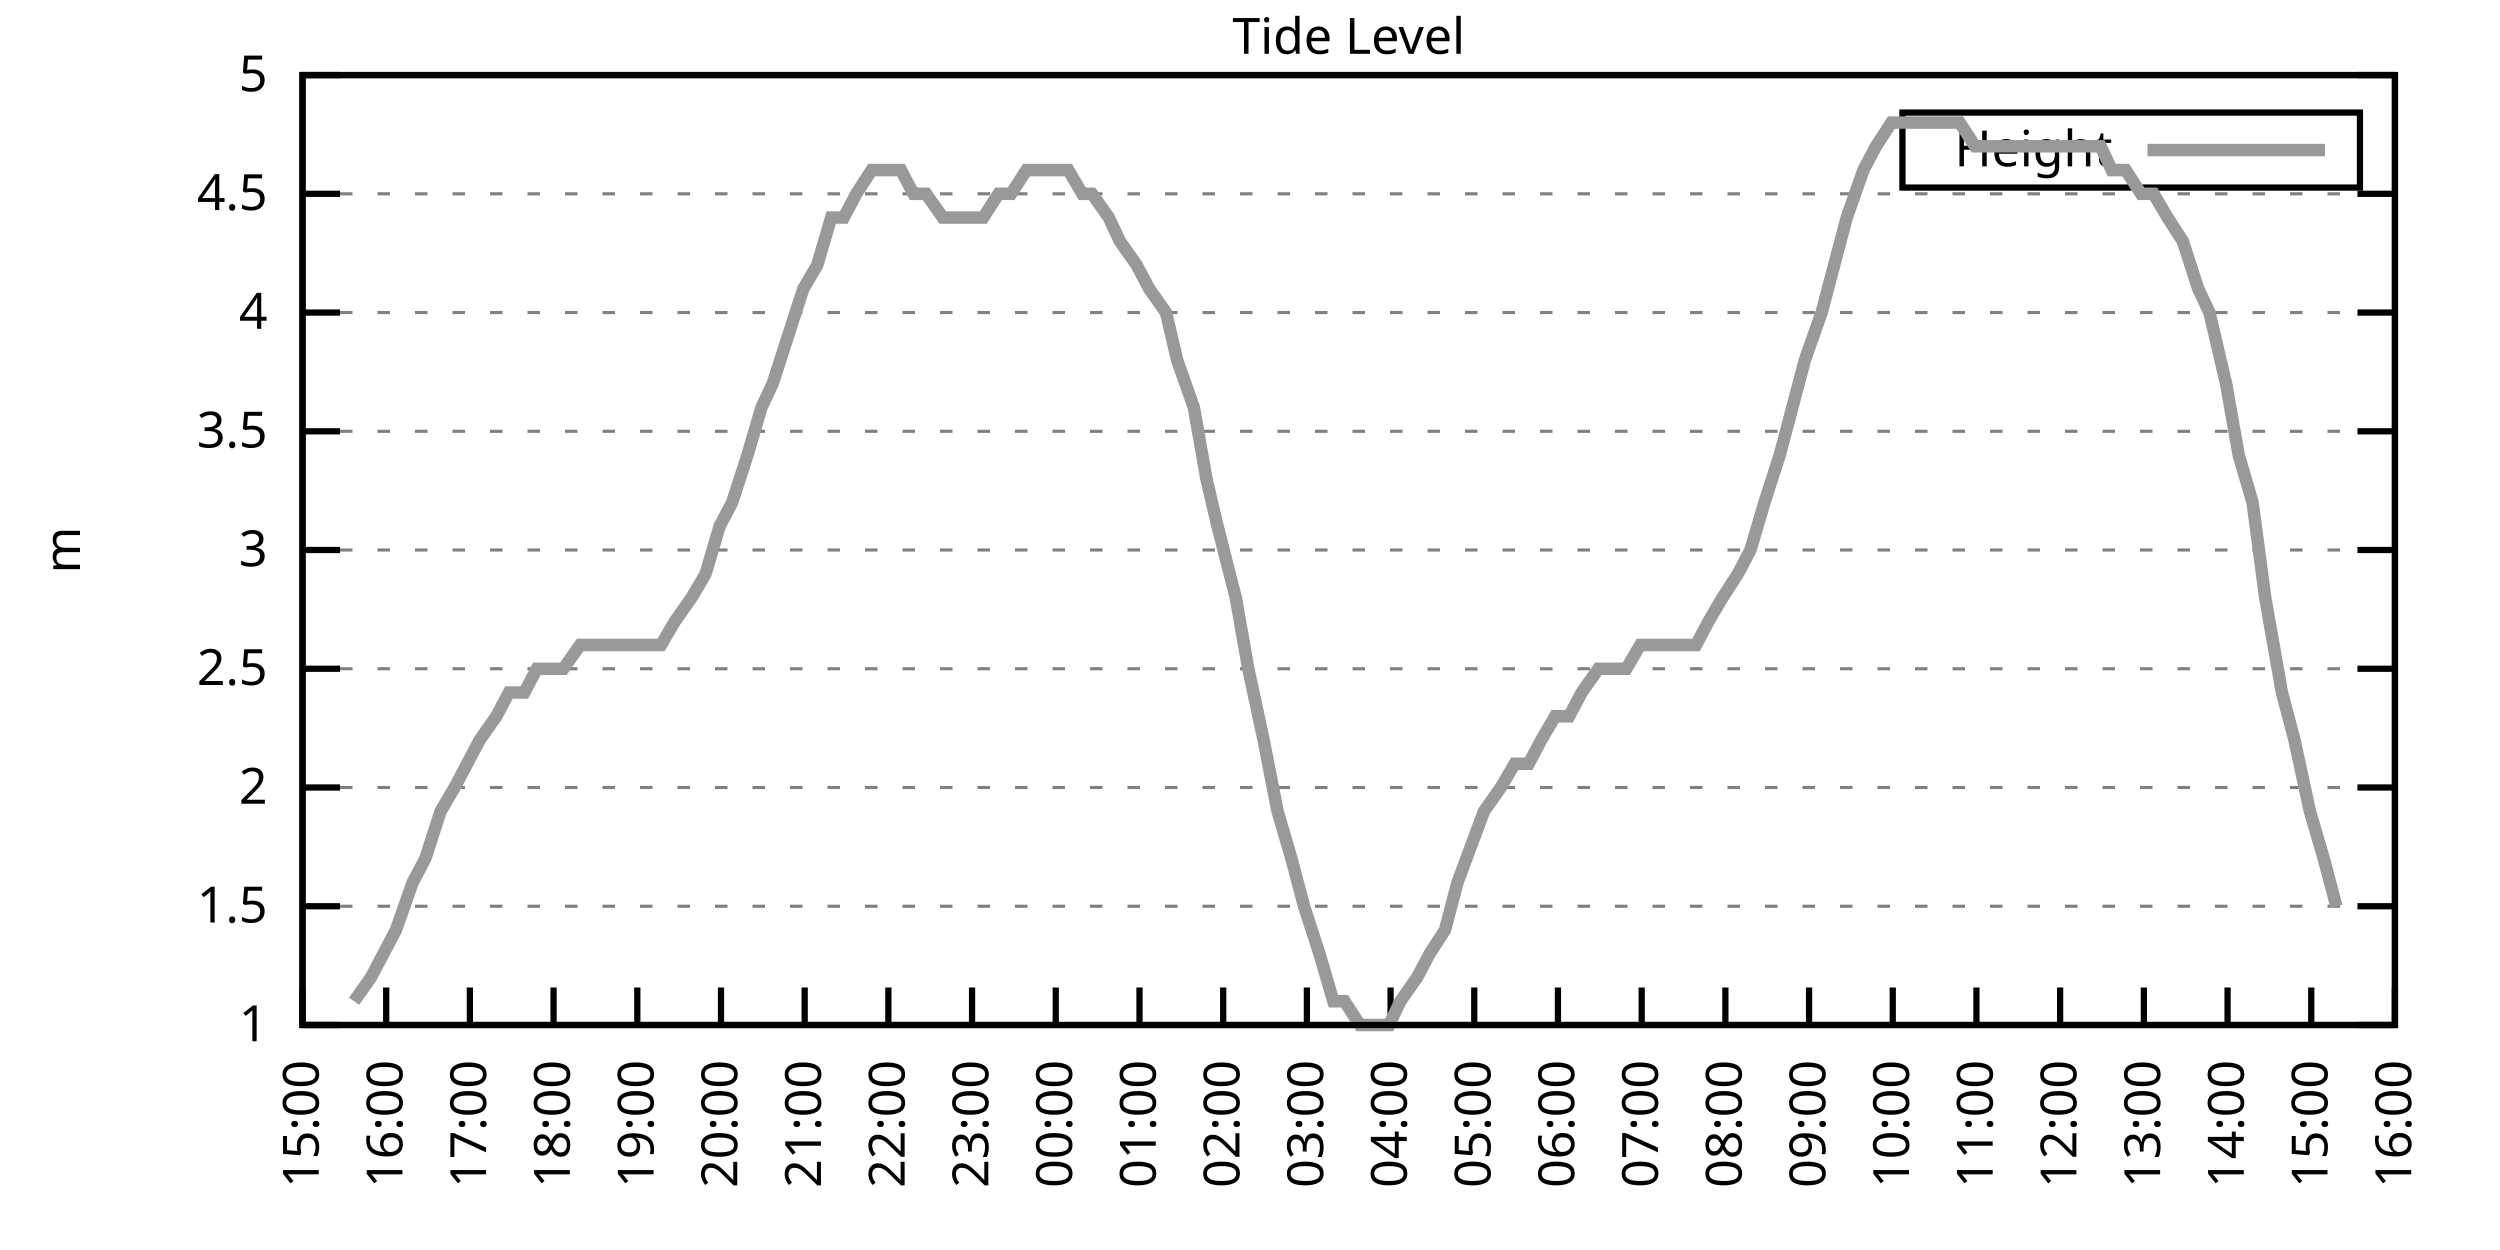
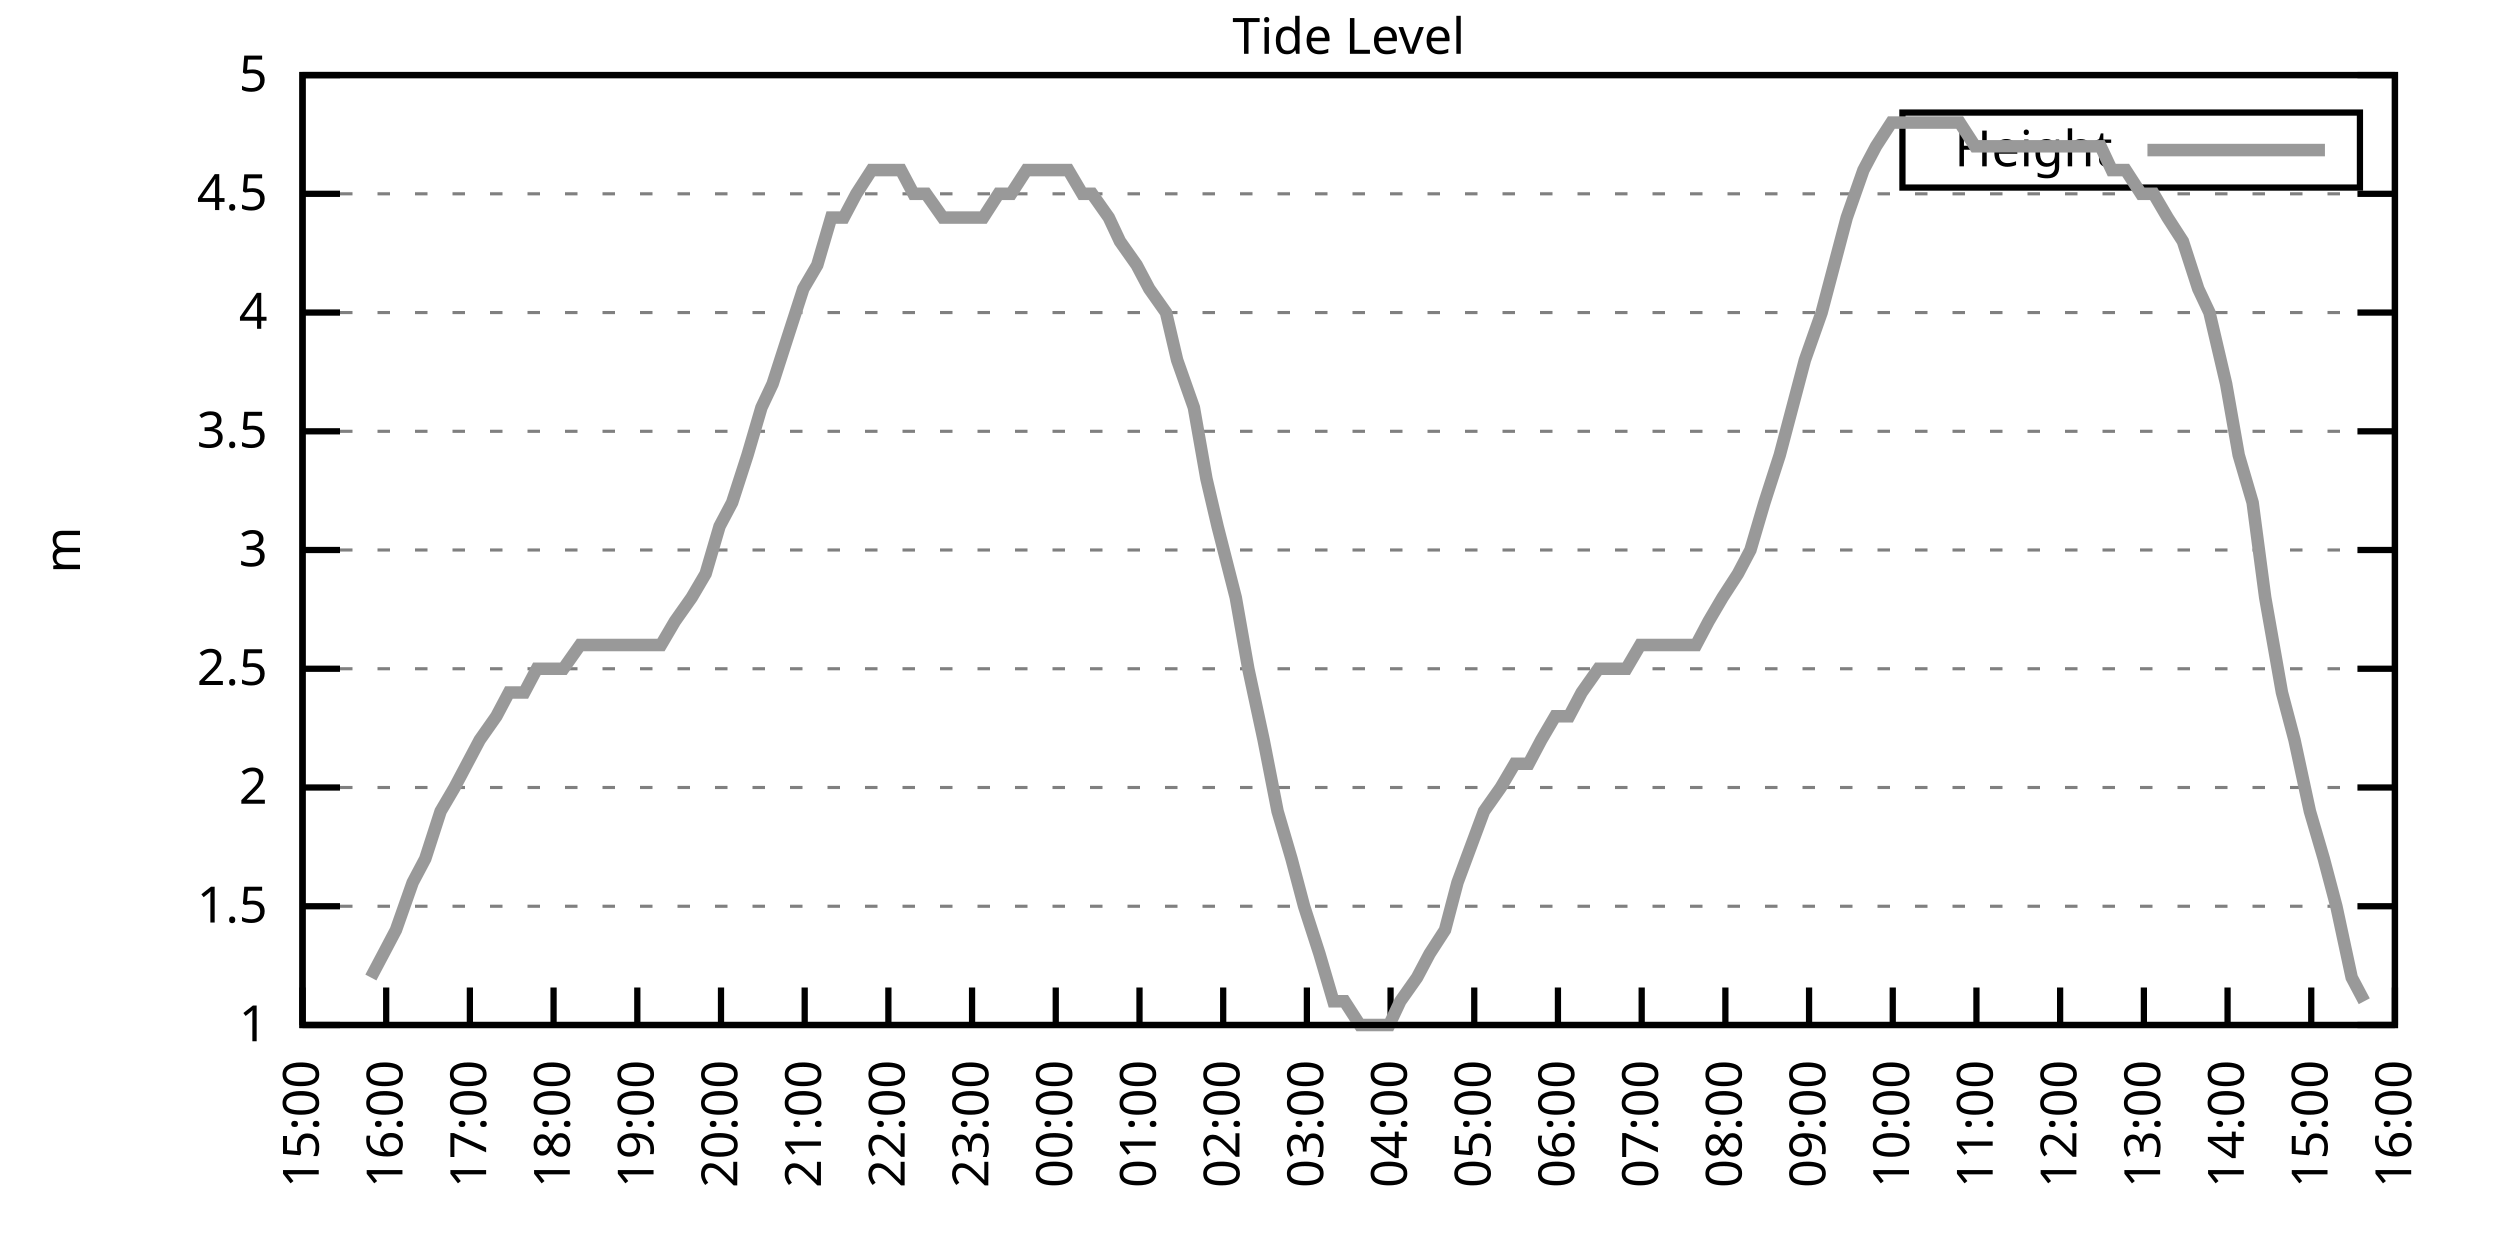
<svg xmlns="http://www.w3.org/2000/svg" xmlns:xlink="http://www.w3.org/1999/xlink" width="400" height="200" viewBox="0 0 400 200">
  <g id="gnuplot_canvas">
    <rect x="0" y="0" width="400" height="200" fill="none" />
    <defs>
      <circle id="gpDot" r="0.5" stroke-width="0.5" stroke="currentColor" />
      <path id="gpPt0" stroke-width="0.333" stroke="currentColor" d="M-1,0 h2 M0,-1 v2" />
      <path id="gpPt1" stroke-width="0.333" stroke="currentColor" d="M-1,-1 L1,1 M1,-1 L-1,1" />
      <path id="gpPt2" stroke-width="0.333" stroke="currentColor" d="M-1,0 L1,0 M0,-1 L0,1 M-1,-1 L1,1 M-1,1 L1,-1" />
      <rect id="gpPt3" stroke-width="0.333" stroke="currentColor" x="-1" y="-1" width="2" height="2" />
      <rect id="gpPt4" stroke-width="0.333" stroke="currentColor" fill="currentColor" x="-1" y="-1" width="2" height="2" />
      <circle id="gpPt5" stroke-width="0.333" stroke="currentColor" cx="0" cy="0" r="1" />
      <use xlink:href="#gpPt5" id="gpPt6" fill="currentColor" stroke="none" />
      <path id="gpPt7" stroke-width="0.333" stroke="currentColor" d="M0,-1.33 L-1.33,0.67 L1.33,0.67 z" />
      <use xlink:href="#gpPt7" id="gpPt8" fill="currentColor" stroke="none" />
      <use xlink:href="#gpPt7" id="gpPt9" stroke="currentColor" transform="rotate(180)" />
      <use xlink:href="#gpPt9" id="gpPt10" fill="currentColor" stroke="none" />
      <use xlink:href="#gpPt3" id="gpPt11" stroke="currentColor" transform="rotate(45)" />
      <use xlink:href="#gpPt11" id="gpPt12" fill="currentColor" stroke="none" />
      <path id="gpPt13" stroke-width="0.333" stroke="currentColor" d="M0,1.330 L1.265,0.411 L0.782,-1.067 L-0.782,-1.076 L-1.265,0.411 z" />
      <use xlink:href="#gpPt13" id="gpPt14" fill="currentColor" stroke="none" />
      <filter id="textbox" filterUnits="objectBoundingBox" x="0" y="0" height="1" width="1">
        <feFlood flood-color="white" flood-opacity="1" result="bgnd" />
        <feComposite in="SourceGraphic" in2="bgnd" operator="atop" />
      </filter>
      <filter id="greybox" filterUnits="objectBoundingBox" x="0" y="0" height="1" width="1">
        <feFlood flood-color="lightgrey" flood-opacity="1" result="grey" />
        <feComposite in="SourceGraphic" in2="grey" operator="atop" />
      </filter>
    </defs>
    <g fill="none" color="white" stroke="currentColor" stroke-width="1.00" stroke-linecap="butt" stroke-linejoin="miter">
</g>
    <g fill="none" color="black" stroke="currentColor" stroke-width="1.00" stroke-linecap="butt" stroke-linejoin="miter">
      <g stroke="none" shape-rendering="crispEdges">
        <polygon fill="rgb(255, 255, 255)" points="48.40,164.00 383.18,164.00 383.18,12.02 48.40,12.02 " />
      </g>
    </g>
    <g fill="none" color="black" stroke="currentColor" stroke-width="1.00" stroke-linecap="butt" stroke-linejoin="miter">
</g>
    <g fill="none" color="black" stroke="black" stroke-width="0.50" stroke-linecap="butt" stroke-linejoin="miter">
</g>
    <g fill="none" color="gray" stroke="currentColor" stroke-width="0.50" stroke-linecap="butt" stroke-linejoin="miter">
      <path stroke="gray" stroke-dasharray="2,4" class="gridline" d="M48.40,164.00 L383.19,164.00  " />
    </g>
    <g fill="none" color="gray" stroke="gray" stroke-width="1.00" stroke-linecap="butt" stroke-linejoin="miter">
</g>
    <g fill="none" color="black" stroke="currentColor" stroke-width="1.00" stroke-linecap="butt" stroke-linejoin="miter">
      <path stroke="black" d="M48.40,164.00 L54.40,164.00 M383.19,164.00 L377.19,164.00  " />
      <g transform="translate(42.80,166.60)" stroke="none" fill="black" font-family="Sans" font-size="8.00" text-anchor="end">
        <text>
          <tspan font-family="Sans"> 1</tspan>
        </text>
      </g>
    </g>
    <g fill="none" color="black" stroke="currentColor" stroke-width="1.00" stroke-linecap="butt" stroke-linejoin="miter">
</g>
    <g fill="none" color="black" stroke="black" stroke-width="0.50" stroke-linecap="butt" stroke-linejoin="miter">
</g>
    <g fill="none" color="gray" stroke="currentColor" stroke-width="0.50" stroke-linecap="butt" stroke-linejoin="miter">
      <path stroke="gray" stroke-dasharray="2,4" class="gridline" d="M48.40,145.00 L383.19,145.00  " />
    </g>
    <g fill="none" color="gray" stroke="gray" stroke-width="1.00" stroke-linecap="butt" stroke-linejoin="miter">
</g>
    <g fill="none" color="black" stroke="currentColor" stroke-width="1.00" stroke-linecap="butt" stroke-linejoin="miter">
      <path stroke="black" d="M48.40,145.00 L54.40,145.00 M383.19,145.00 L377.19,145.00  " />
      <g transform="translate(42.80,147.60)" stroke="none" fill="black" font-family="Sans" font-size="8.00" text-anchor="end">
        <text>
          <tspan font-family="Sans"> 1.5</tspan>
        </text>
      </g>
    </g>
    <g fill="none" color="black" stroke="currentColor" stroke-width="1.00" stroke-linecap="butt" stroke-linejoin="miter">
</g>
    <g fill="none" color="black" stroke="black" stroke-width="0.50" stroke-linecap="butt" stroke-linejoin="miter">
</g>
    <g fill="none" color="gray" stroke="currentColor" stroke-width="0.50" stroke-linecap="butt" stroke-linejoin="miter">
      <path stroke="gray" stroke-dasharray="2,4" class="gridline" d="M48.40,126.00 L383.19,126.00  " />
    </g>
    <g fill="none" color="gray" stroke="gray" stroke-width="1.00" stroke-linecap="butt" stroke-linejoin="miter">
</g>
    <g fill="none" color="black" stroke="currentColor" stroke-width="1.00" stroke-linecap="butt" stroke-linejoin="miter">
      <path stroke="black" d="M48.40,126.00 L54.40,126.00 M383.19,126.00 L377.19,126.00  " />
      <g transform="translate(42.80,128.60)" stroke="none" fill="black" font-family="Sans" font-size="8.00" text-anchor="end">
        <text>
          <tspan font-family="Sans"> 2</tspan>
        </text>
      </g>
    </g>
    <g fill="none" color="black" stroke="currentColor" stroke-width="1.00" stroke-linecap="butt" stroke-linejoin="miter">
</g>
    <g fill="none" color="black" stroke="black" stroke-width="0.50" stroke-linecap="butt" stroke-linejoin="miter">
</g>
    <g fill="none" color="gray" stroke="currentColor" stroke-width="0.50" stroke-linecap="butt" stroke-linejoin="miter">
      <path stroke="gray" stroke-dasharray="2,4" class="gridline" d="M48.40,107.00 L383.19,107.00  " />
    </g>
    <g fill="none" color="gray" stroke="gray" stroke-width="1.00" stroke-linecap="butt" stroke-linejoin="miter">
</g>
    <g fill="none" color="black" stroke="currentColor" stroke-width="1.00" stroke-linecap="butt" stroke-linejoin="miter">
      <path stroke="black" d="M48.40,107.00 L54.40,107.00 M383.19,107.00 L377.19,107.00  " />
      <g transform="translate(42.80,109.60)" stroke="none" fill="black" font-family="Sans" font-size="8.00" text-anchor="end">
        <text>
          <tspan font-family="Sans"> 2.5</tspan>
        </text>
      </g>
    </g>
    <g fill="none" color="black" stroke="currentColor" stroke-width="1.00" stroke-linecap="butt" stroke-linejoin="miter">
</g>
    <g fill="none" color="black" stroke="black" stroke-width="0.50" stroke-linecap="butt" stroke-linejoin="miter">
</g>
    <g fill="none" color="gray" stroke="currentColor" stroke-width="0.50" stroke-linecap="butt" stroke-linejoin="miter">
      <path stroke="gray" stroke-dasharray="2,4" class="gridline" d="M48.40,88.00 L383.19,88.00  " />
    </g>
    <g fill="none" color="gray" stroke="gray" stroke-width="1.00" stroke-linecap="butt" stroke-linejoin="miter">
</g>
    <g fill="none" color="black" stroke="currentColor" stroke-width="1.00" stroke-linecap="butt" stroke-linejoin="miter">
      <path stroke="black" d="M48.40,88.00 L54.40,88.00 M383.19,88.00 L377.19,88.00  " />
      <g transform="translate(42.80,90.60)" stroke="none" fill="black" font-family="Sans" font-size="8.00" text-anchor="end">
        <text>
          <tspan font-family="Sans"> 3</tspan>
        </text>
      </g>
    </g>
    <g fill="none" color="black" stroke="currentColor" stroke-width="1.00" stroke-linecap="butt" stroke-linejoin="miter">
</g>
    <g fill="none" color="black" stroke="black" stroke-width="0.50" stroke-linecap="butt" stroke-linejoin="miter">
</g>
    <g fill="none" color="gray" stroke="currentColor" stroke-width="0.50" stroke-linecap="butt" stroke-linejoin="miter">
      <path stroke="gray" stroke-dasharray="2,4" class="gridline" d="M48.40,69.01 L383.19,69.01  " />
    </g>
    <g fill="none" color="gray" stroke="gray" stroke-width="1.00" stroke-linecap="butt" stroke-linejoin="miter">
</g>
    <g fill="none" color="black" stroke="currentColor" stroke-width="1.00" stroke-linecap="butt" stroke-linejoin="miter">
      <path stroke="black" d="M48.40,69.01 L54.40,69.01 M383.19,69.01 L377.19,69.01  " />
      <g transform="translate(42.80,71.61)" stroke="none" fill="black" font-family="Sans" font-size="8.00" text-anchor="end">
        <text>
          <tspan font-family="Sans"> 3.5</tspan>
        </text>
      </g>
    </g>
    <g fill="none" color="black" stroke="currentColor" stroke-width="1.00" stroke-linecap="butt" stroke-linejoin="miter">
</g>
    <g fill="none" color="black" stroke="black" stroke-width="0.50" stroke-linecap="butt" stroke-linejoin="miter">
</g>
    <g fill="none" color="gray" stroke="currentColor" stroke-width="0.50" stroke-linecap="butt" stroke-linejoin="miter">
      <path stroke="gray" stroke-dasharray="2,4" class="gridline" d="M48.40,50.01 L383.19,50.01  " />
    </g>
    <g fill="none" color="gray" stroke="gray" stroke-width="1.00" stroke-linecap="butt" stroke-linejoin="miter">
</g>
    <g fill="none" color="black" stroke="currentColor" stroke-width="1.00" stroke-linecap="butt" stroke-linejoin="miter">
      <path stroke="black" d="M48.40,50.01 L54.40,50.01 M383.19,50.01 L377.19,50.01  " />
      <g transform="translate(42.80,52.61)" stroke="none" fill="black" font-family="Sans" font-size="8.00" text-anchor="end">
        <text>
          <tspan font-family="Sans"> 4</tspan>
        </text>
      </g>
    </g>
    <g fill="none" color="black" stroke="currentColor" stroke-width="1.00" stroke-linecap="butt" stroke-linejoin="miter">
</g>
    <g fill="none" color="black" stroke="black" stroke-width="0.50" stroke-linecap="butt" stroke-linejoin="miter">
</g>
    <g fill="none" color="gray" stroke="currentColor" stroke-width="0.50" stroke-linecap="butt" stroke-linejoin="miter">
      <path stroke="gray" stroke-dasharray="2,4" class="gridline" d="M48.40,31.01 L383.19,31.01  " />
    </g>
    <g fill="none" color="gray" stroke="gray" stroke-width="1.00" stroke-linecap="butt" stroke-linejoin="miter">
</g>
    <g fill="none" color="black" stroke="currentColor" stroke-width="1.00" stroke-linecap="butt" stroke-linejoin="miter">
      <path stroke="black" d="M48.40,31.01 L54.40,31.01 M383.19,31.01 L377.19,31.01  " />
      <g transform="translate(42.80,33.61)" stroke="none" fill="black" font-family="Sans" font-size="8.00" text-anchor="end">
        <text>
          <tspan font-family="Sans"> 4.5</tspan>
        </text>
      </g>
    </g>
    <g fill="none" color="black" stroke="currentColor" stroke-width="1.00" stroke-linecap="butt" stroke-linejoin="miter">
</g>
    <g fill="none" color="black" stroke="black" stroke-width="0.50" stroke-linecap="butt" stroke-linejoin="miter">
</g>
    <g fill="none" color="gray" stroke="currentColor" stroke-width="0.50" stroke-linecap="butt" stroke-linejoin="miter">
      <path stroke="gray" stroke-dasharray="2,4" class="gridline" d="M48.40,12.01 L383.19,12.01  " />
    </g>
    <g fill="none" color="gray" stroke="gray" stroke-width="1.00" stroke-linecap="butt" stroke-linejoin="miter">
</g>
    <g fill="none" color="black" stroke="currentColor" stroke-width="1.00" stroke-linecap="butt" stroke-linejoin="miter">
      <path stroke="black" d="M48.40,12.01 L54.40,12.01 M383.19,12.01 L377.19,12.01  " />
      <g transform="translate(42.80,14.61)" stroke="none" fill="black" font-family="Sans" font-size="8.00" text-anchor="end">
        <text>
          <tspan font-family="Sans"> 5</tspan>
        </text>
      </g>
    </g>
    <g fill="none" color="black" stroke="currentColor" stroke-width="1.00" stroke-linecap="butt" stroke-linejoin="miter">
      <path stroke="black" d="M48.40,164.00 L48.40,158.00  " />
      <g transform="translate(51.00,169.60) rotate(270.00)" stroke="none" fill="black" font-family="Sans" font-size="8.00" text-anchor="end">
        <text>
          <tspan font-family="Sans">15:00</tspan>
        </text>
      </g>
    </g>
    <g fill="none" color="black" stroke="currentColor" stroke-width="1.00" stroke-linecap="butt" stroke-linejoin="miter">
      <path stroke="black" d="M61.79,164.00 L61.79,158.00  " />
      <g transform="translate(64.39,169.60) rotate(270.00)" stroke="none" fill="black" font-family="Sans" font-size="8.00" text-anchor="end">
        <text>
          <tspan font-family="Sans">16:00</tspan>
        </text>
      </g>
    </g>
    <g fill="none" color="black" stroke="currentColor" stroke-width="1.00" stroke-linecap="butt" stroke-linejoin="miter">
      <path stroke="black" d="M75.18,164.00 L75.18,158.00  " />
      <g transform="translate(77.78,169.60) rotate(270.00)" stroke="none" fill="black" font-family="Sans" font-size="8.00" text-anchor="end">
        <text>
          <tspan font-family="Sans">17:00</tspan>
        </text>
      </g>
    </g>
    <g fill="none" color="black" stroke="currentColor" stroke-width="1.00" stroke-linecap="butt" stroke-linejoin="miter">
      <path stroke="black" d="M88.57,164.00 L88.57,158.00  " />
      <g transform="translate(91.17,169.60) rotate(270.00)" stroke="none" fill="black" font-family="Sans" font-size="8.00" text-anchor="end">
        <text>
          <tspan font-family="Sans">18:00</tspan>
        </text>
      </g>
    </g>
    <g fill="none" color="black" stroke="currentColor" stroke-width="1.00" stroke-linecap="butt" stroke-linejoin="miter">
      <path stroke="black" d="M101.97,164.00 L101.97,158.00  " />
      <g transform="translate(104.57,169.60) rotate(270.00)" stroke="none" fill="black" font-family="Sans" font-size="8.00" text-anchor="end">
        <text>
          <tspan font-family="Sans">19:00</tspan>
        </text>
      </g>
    </g>
    <g fill="none" color="black" stroke="currentColor" stroke-width="1.00" stroke-linecap="butt" stroke-linejoin="miter">
      <path stroke="black" d="M115.36,164.00 L115.36,158.00  " />
      <g transform="translate(117.96,169.60) rotate(270.00)" stroke="none" fill="black" font-family="Sans" font-size="8.00" text-anchor="end">
        <text>
          <tspan font-family="Sans">20:00</tspan>
        </text>
      </g>
    </g>
    <g fill="none" color="black" stroke="currentColor" stroke-width="1.00" stroke-linecap="butt" stroke-linejoin="miter">
      <path stroke="black" d="M128.75,164.00 L128.75,158.00  " />
      <g transform="translate(131.35,169.60) rotate(270.00)" stroke="none" fill="black" font-family="Sans" font-size="8.00" text-anchor="end">
        <text>
          <tspan font-family="Sans">21:00</tspan>
        </text>
      </g>
    </g>
    <g fill="none" color="black" stroke="currentColor" stroke-width="1.00" stroke-linecap="butt" stroke-linejoin="miter">
      <path stroke="black" d="M142.14,164.00 L142.14,158.00  " />
      <g transform="translate(144.74,169.60) rotate(270.00)" stroke="none" fill="black" font-family="Sans" font-size="8.00" text-anchor="end">
        <text>
          <tspan font-family="Sans">22:00</tspan>
        </text>
      </g>
    </g>
    <g fill="none" color="black" stroke="currentColor" stroke-width="1.00" stroke-linecap="butt" stroke-linejoin="miter">
      <path stroke="black" d="M155.53,164.00 L155.53,158.00  " />
      <g transform="translate(158.13,169.60) rotate(270.00)" stroke="none" fill="black" font-family="Sans" font-size="8.00" text-anchor="end">
        <text>
          <tspan font-family="Sans">23:00</tspan>
        </text>
      </g>
    </g>
    <g fill="none" color="black" stroke="currentColor" stroke-width="1.00" stroke-linecap="butt" stroke-linejoin="miter">
      <path stroke="black" d="M168.92,164.00 L168.92,158.00  " />
      <g transform="translate(171.52,169.60) rotate(270.00)" stroke="none" fill="black" font-family="Sans" font-size="8.00" text-anchor="end">
        <text>
          <tspan font-family="Sans">00:00</tspan>
        </text>
      </g>
    </g>
    <g fill="none" color="black" stroke="currentColor" stroke-width="1.00" stroke-linecap="butt" stroke-linejoin="miter">
      <path stroke="black" d="M182.32,164.00 L182.32,158.00  " />
      <g transform="translate(184.92,169.60) rotate(270.00)" stroke="none" fill="black" font-family="Sans" font-size="8.00" text-anchor="end">
        <text>
          <tspan font-family="Sans">01:00</tspan>
        </text>
      </g>
    </g>
    <g fill="none" color="black" stroke="currentColor" stroke-width="1.00" stroke-linecap="butt" stroke-linejoin="miter">
      <path stroke="black" d="M195.71,164.00 L195.71,158.00  " />
      <g transform="translate(198.31,169.60) rotate(270.00)" stroke="none" fill="black" font-family="Sans" font-size="8.00" text-anchor="end">
        <text>
          <tspan font-family="Sans">02:00</tspan>
        </text>
      </g>
    </g>
    <g fill="none" color="black" stroke="currentColor" stroke-width="1.00" stroke-linecap="butt" stroke-linejoin="miter">
      <path stroke="black" d="M209.10,164.00 L209.10,158.00  " />
      <g transform="translate(211.70,169.60) rotate(270.00)" stroke="none" fill="black" font-family="Sans" font-size="8.00" text-anchor="end">
        <text>
          <tspan font-family="Sans">03:00</tspan>
        </text>
      </g>
    </g>
    <g fill="none" color="black" stroke="currentColor" stroke-width="1.00" stroke-linecap="butt" stroke-linejoin="miter">
      <path stroke="black" d="M222.49,164.00 L222.49,158.00  " />
      <g transform="translate(225.09,169.60) rotate(270.00)" stroke="none" fill="black" font-family="Sans" font-size="8.00" text-anchor="end">
        <text>
          <tspan font-family="Sans">04:00</tspan>
        </text>
      </g>
    </g>
    <g fill="none" color="black" stroke="currentColor" stroke-width="1.00" stroke-linecap="butt" stroke-linejoin="miter">
      <path stroke="black" d="M235.88,164.00 L235.88,158.00  " />
      <g transform="translate(238.48,169.60) rotate(270.00)" stroke="none" fill="black" font-family="Sans" font-size="8.00" text-anchor="end">
        <text>
          <tspan font-family="Sans">05:00</tspan>
        </text>
      </g>
    </g>
    <g fill="none" color="black" stroke="currentColor" stroke-width="1.00" stroke-linecap="butt" stroke-linejoin="miter">
      <path stroke="black" d="M249.27,164.00 L249.27,158.00  " />
      <g transform="translate(251.87,169.60) rotate(270.00)" stroke="none" fill="black" font-family="Sans" font-size="8.00" text-anchor="end">
        <text>
          <tspan font-family="Sans">06:00</tspan>
        </text>
      </g>
    </g>
    <g fill="none" color="black" stroke="currentColor" stroke-width="1.00" stroke-linecap="butt" stroke-linejoin="miter">
      <path stroke="black" d="M262.67,164.00 L262.67,158.00  " />
      <g transform="translate(265.27,169.60) rotate(270.00)" stroke="none" fill="black" font-family="Sans" font-size="8.00" text-anchor="end">
        <text>
          <tspan font-family="Sans">07:00</tspan>
        </text>
      </g>
    </g>
    <g fill="none" color="black" stroke="currentColor" stroke-width="1.00" stroke-linecap="butt" stroke-linejoin="miter">
      <path stroke="black" d="M276.06,164.00 L276.06,158.00  " />
      <g transform="translate(278.66,169.60) rotate(270.00)" stroke="none" fill="black" font-family="Sans" font-size="8.00" text-anchor="end">
        <text>
          <tspan font-family="Sans">08:00</tspan>
        </text>
      </g>
    </g>
    <g fill="none" color="black" stroke="currentColor" stroke-width="1.00" stroke-linecap="butt" stroke-linejoin="miter">
      <path stroke="black" d="M289.45,164.00 L289.45,158.00  " />
      <g transform="translate(292.05,169.60) rotate(270.00)" stroke="none" fill="black" font-family="Sans" font-size="8.00" text-anchor="end">
        <text>
          <tspan font-family="Sans">09:00</tspan>
        </text>
      </g>
    </g>
    <g fill="none" color="black" stroke="currentColor" stroke-width="1.00" stroke-linecap="butt" stroke-linejoin="miter">
      <path stroke="black" d="M302.84,164.00 L302.84,158.00  " />
      <g transform="translate(305.44,169.60) rotate(270.00)" stroke="none" fill="black" font-family="Sans" font-size="8.00" text-anchor="end">
        <text>
          <tspan font-family="Sans">10:00</tspan>
        </text>
      </g>
    </g>
    <g fill="none" color="black" stroke="currentColor" stroke-width="1.00" stroke-linecap="butt" stroke-linejoin="miter">
      <path stroke="black" d="M316.23,164.00 L316.23,158.00  " />
      <g transform="translate(318.83,169.60) rotate(270.00)" stroke="none" fill="black" font-family="Sans" font-size="8.00" text-anchor="end">
        <text>
          <tspan font-family="Sans">11:00</tspan>
        </text>
      </g>
    </g>
    <g fill="none" color="black" stroke="currentColor" stroke-width="1.00" stroke-linecap="butt" stroke-linejoin="miter">
      <path stroke="black" d="M329.62,164.00 L329.62,158.00  " />
      <g transform="translate(332.22,169.60) rotate(270.00)" stroke="none" fill="black" font-family="Sans" font-size="8.00" text-anchor="end">
        <text>
          <tspan font-family="Sans">12:00</tspan>
        </text>
      </g>
    </g>
    <g fill="none" color="black" stroke="currentColor" stroke-width="1.00" stroke-linecap="butt" stroke-linejoin="miter">
      <path stroke="black" d="M343.02,164.00 L343.02,158.00  " />
      <g transform="translate(345.62,169.60) rotate(270.00)" stroke="none" fill="black" font-family="Sans" font-size="8.00" text-anchor="end">
        <text>
          <tspan font-family="Sans">13:00</tspan>
        </text>
      </g>
    </g>
    <g fill="none" color="black" stroke="currentColor" stroke-width="1.00" stroke-linecap="butt" stroke-linejoin="miter">
      <path stroke="black" d="M356.41,164.00 L356.41,158.00  " />
      <g transform="translate(359.01,169.60) rotate(270.00)" stroke="none" fill="black" font-family="Sans" font-size="8.00" text-anchor="end">
        <text>
          <tspan font-family="Sans">14:00</tspan>
        </text>
      </g>
    </g>
    <g fill="none" color="black" stroke="currentColor" stroke-width="1.00" stroke-linecap="butt" stroke-linejoin="miter">
      <path stroke="black" d="M369.80,164.00 L369.80,158.00  " />
      <g transform="translate(372.40,169.60) rotate(270.00)" stroke="none" fill="black" font-family="Sans" font-size="8.00" text-anchor="end">
        <text>
          <tspan font-family="Sans">15:00</tspan>
        </text>
      </g>
    </g>
    <g fill="none" color="black" stroke="currentColor" stroke-width="1.00" stroke-linecap="butt" stroke-linejoin="miter">
      <path stroke="black" d="M383.19,164.00 L383.19,158.00  " />
      <g transform="translate(385.79,169.60) rotate(270.00)" stroke="none" fill="black" font-family="Sans" font-size="8.00" text-anchor="end">
        <text>
          <tspan font-family="Sans">16:00</tspan>
        </text>
      </g>
    </g>
    <g fill="none" color="black" stroke="currentColor" stroke-width="1.00" stroke-linecap="butt" stroke-linejoin="miter">
</g>
    <g fill="none" color="black" stroke="currentColor" stroke-width="1.00" stroke-linecap="butt" stroke-linejoin="miter">
      <path stroke="black" d="M48.40,12.01 L48.40,164.00 L383.19,164.00 L383.19,12.01 L48.40,12.01 Z  " />
    </g>
    <g fill="none" color="black" stroke="currentColor" stroke-width="1.00" stroke-linecap="butt" stroke-linejoin="miter">
</g>
    <g fill="none" color="black" stroke="currentColor" stroke-width="1.00" stroke-linecap="butt" stroke-linejoin="miter">
      <path stroke="black" d="M304.39,30.01 L304.39,18.01 L377.59,18.01 L377.59,30.01 L304.39,30.01 Z  " />
    </g>
    <g id="Tide_level_plot_1">
      <g fill="none" color="white" stroke="black" stroke-width="2.00" stroke-linecap="butt" stroke-linejoin="miter">
</g>
      <g fill="none" color="black" stroke="currentColor" stroke-width="2.00" stroke-linecap="butt" stroke-linejoin="miter">
        <g transform="translate(337.99,26.61)" stroke="none" fill="black" font-family="Sans" font-size="8.00" text-anchor="end">
          <text>
            <tspan font-family="Sans">Height</tspan>
          </text>
        </g>
      </g>
      <g fill="none" color="black" stroke="currentColor" stroke-width="2.00" stroke-linecap="butt" stroke-linejoin="miter">
-         <path stroke="rgb(153, 153, 153)" d="M343.59,24.01 L371.99,24.01 M56.66,160.20 L59.34,156.40 L61.35,152.60 L63.35,148.80 L66.03,141.20 L68.04,137.40   L70.50,129.80 L72.73,126.00 L74.74,122.20 L76.75,118.40 L79.42,114.60 L81.43,110.80 L83.89,110.80 L85.90,107.00   L88.13,107.00 L90.14,107.00 L92.82,103.20 L95.05,103.20 L97.28,103.20 L99.29,103.20 L101.74,103.20 L103.98,103.20   L105.76,103.20 L107.99,99.40 L110.67,95.60 L112.90,91.80 L115.13,84.21 L117.14,80.41 L119.60,72.81 L121.83,65.21   L123.62,61.41 L126.07,53.81 L128.53,46.21 L130.76,42.41 L132.99,34.81 L135.00,34.81 L137.01,31.01 L139.46,27.21   L141.92,27.21 L144.15,27.21 L146.16,31.01 L148.17,31.01 L150.85,34.81 L152.85,34.81 L155.09,34.81 L157.32,34.81   L159.77,31.01 L161.78,31.01 L164.24,27.21 L166.47,27.21 L168.48,27.21 L170.93,27.21 L173.17,31.01 L174.73,31.01   L177.41,34.81 L179.19,38.61 L181.87,42.41 L183.88,46.21 L186.56,50.01 L188.34,57.61 L191.02,65.21 L193.03,76.61   L194.81,84.21 L197.72,95.60 L199.73,107.00 L202.18,118.40 L204.41,129.80 L206.64,137.40 L208.65,145.00 L211.11,152.60   L213.34,160.20 L215.13,160.20 L217.58,164.00 L220.04,164.00 L222.27,164.00 L224.05,160.20 L226.73,156.40 L228.74,152.60   L231.20,148.80 L233.20,141.20 L237.44,129.80 L240.12,126.00 L242.36,122.20 L244.59,122.20 L246.60,118.40 L248.83,114.60   L251.06,114.60 L253.07,110.80 L255.75,107.00 L257.98,107.00 L260.21,107.00 L262.44,103.20 L264.67,103.20 L266.91,103.20   L269.14,103.20 L271.37,103.20 L273.38,99.40 L275.61,95.60 L278.07,91.80 L280.07,88.00 L282.31,80.41 L284.76,72.81   L286.77,65.21 L288.78,57.61 L291.46,50.01 L293.47,42.41 L295.48,34.81 L298.15,27.21 L300.16,23.41 L302.62,19.61   L304.63,19.61 L307.08,19.61 L309.09,19.61 L311.54,19.61 L313.55,19.61 L316.01,23.41 L318.02,23.41 L320.25,23.41   L322.70,23.41 L324.71,23.41 L326.95,23.41 L329.18,23.41 L331.41,23.41 L333.42,23.41 L336.10,23.41 L337.88,27.21   L340.11,27.21 L342.57,31.01 L344.58,31.01 L346.81,34.81 L349.26,38.61 L351.72,46.21 L353.51,50.01 L356.18,61.41   L358.19,72.81 L360.42,80.41 L362.43,95.60 L365.11,110.80 L367.12,118.40 L369.58,129.80 L371.81,137.40 L373.82,145.00    " />
+         <path stroke="rgb(153, 153, 153)" d="M343.59,24.01 L371.99,24.01 M59.34,156.40 L61.35,152.60 L63.35,148.80 L66.03,141.20 L68.04,137.40 L70.50,129.80   L72.73,126.00 L74.74,122.20 L76.75,118.40 L79.42,114.60 L81.43,110.80 L83.89,110.80 L85.90,107.00 L88.13,107.00   L90.14,107.00 L92.82,103.20 L95.05,103.20 L97.28,103.20 L99.29,103.20 L101.74,103.20 L103.98,103.20 L105.76,103.20   L107.99,99.40 L110.67,95.60 L112.90,91.80 L115.13,84.21 L117.14,80.41 L119.60,72.81 L121.83,65.21 L123.62,61.41   L126.07,53.81 L128.53,46.21 L130.76,42.41 L132.99,34.81 L135.00,34.81 L137.01,31.01 L139.46,27.21 L141.92,27.21   L144.15,27.21 L146.16,31.01 L148.17,31.01 L150.85,34.81 L152.85,34.81 L155.09,34.81 L157.32,34.81 L159.77,31.01   L161.78,31.01 L164.24,27.21 L166.47,27.21 L168.48,27.21 L170.93,27.21 L173.17,31.01 L174.73,31.01 L177.41,34.81   L179.19,38.61 L181.87,42.41 L183.88,46.21 L186.56,50.01 L188.34,57.61 L191.02,65.21 L193.03,76.61 L194.81,84.21   L197.72,95.60 L199.73,107.00 L202.18,118.40 L204.41,129.80 L206.64,137.40 L208.65,145.00 L211.11,152.60 L213.34,160.20   L215.13,160.20 L217.58,164.00 L220.04,164.00 L222.27,164.00 L224.05,160.20 L226.73,156.40 L228.74,152.60 L231.20,148.80   L233.20,141.20 L237.44,129.80 L240.12,126.00 L242.36,122.20 L244.59,122.20 L246.60,118.40 L248.83,114.60 L251.06,114.60   L253.07,110.80 L255.75,107.00 L257.98,107.00 L260.21,107.00 L262.44,103.20 L264.67,103.20 L266.91,103.20 L269.14,103.20   L271.37,103.20 L273.38,99.40 L275.61,95.60 L278.07,91.80 L280.07,88.00 L282.31,80.41 L284.76,72.81 L286.77,65.21   L288.78,57.61 L291.46,50.01 L293.47,42.41 L295.48,34.81 L298.15,27.21 L300.16,23.41 L302.62,19.61 L304.63,19.61   L307.08,19.61 L309.09,19.61 L311.54,19.61 L313.55,19.61 L316.01,23.41 L318.02,23.41 L320.25,23.41 L322.70,23.41   L324.71,23.41 L326.95,23.41 L329.18,23.41 L331.41,23.41 L333.42,23.41 L336.10,23.41 L337.88,27.21 L340.11,27.21   L342.57,31.01 L344.58,31.01 L346.81,34.81 L349.26,38.61 L351.72,46.21 L353.51,50.01 L356.18,61.41 L358.19,72.81   L360.42,80.41 L362.43,95.60 L365.11,110.80 L367.12,118.40 L369.58,129.80 L371.81,137.40 L373.82,145.00 L376.27,156.40   L378.28,160.20  " />
      </g>
    </g>
    <g fill="none" color="black" stroke="currentColor" stroke-width="2.00" stroke-linecap="butt" stroke-linejoin="miter">
</g>
    <g fill="none" color="black" stroke="black" stroke-width="1.00" stroke-linecap="butt" stroke-linejoin="miter">
</g>
    <g fill="none" color="black" stroke="currentColor" stroke-width="1.00" stroke-linecap="butt" stroke-linejoin="miter">
      <path stroke="black" d="M48.40,12.01 L48.40,164.00 L383.19,164.00 L383.19,12.01 L48.40,12.01 Z  " />
      <g transform="translate(12.80,88.01) rotate(270.00)" stroke="none" fill="black" font-family="Sans" font-size="8.00" text-anchor="middle">
        <text>
          <tspan font-family="Sans">m</tspan>
        </text>
      </g>
    </g>
    <g fill="none" color="black" stroke="currentColor" stroke-width="1.00" stroke-linecap="butt" stroke-linejoin="miter">
</g>
    <g fill="none" color="black" stroke="currentColor" stroke-width="1.00" stroke-linecap="butt" stroke-linejoin="miter">
      <g transform="translate(215.79,8.61)" stroke="none" fill="black" font-family="Sans" font-size="8.00" text-anchor="middle">
        <text>
          <tspan font-family="Sans">Tide Level</tspan>
        </text>
      </g>
    </g>
    <g fill="none" color="black" stroke="currentColor" stroke-width="1.00" stroke-linecap="butt" stroke-linejoin="miter">
</g>
  </g>
</svg>
